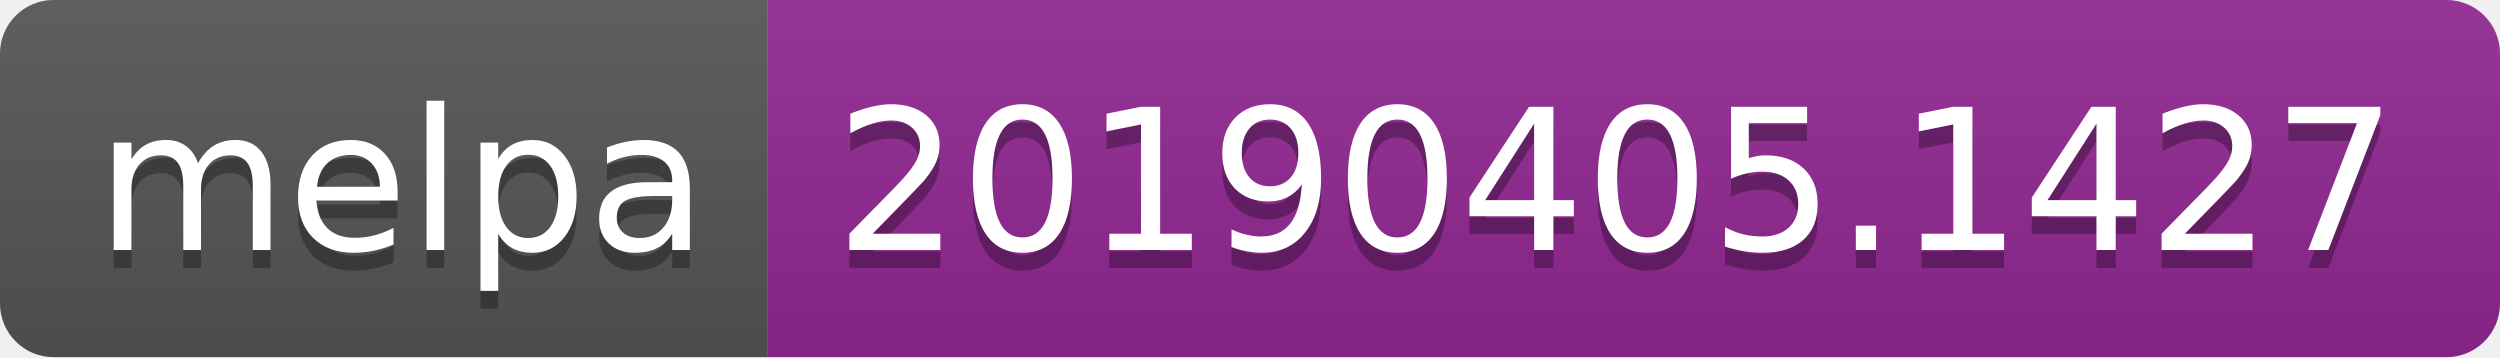
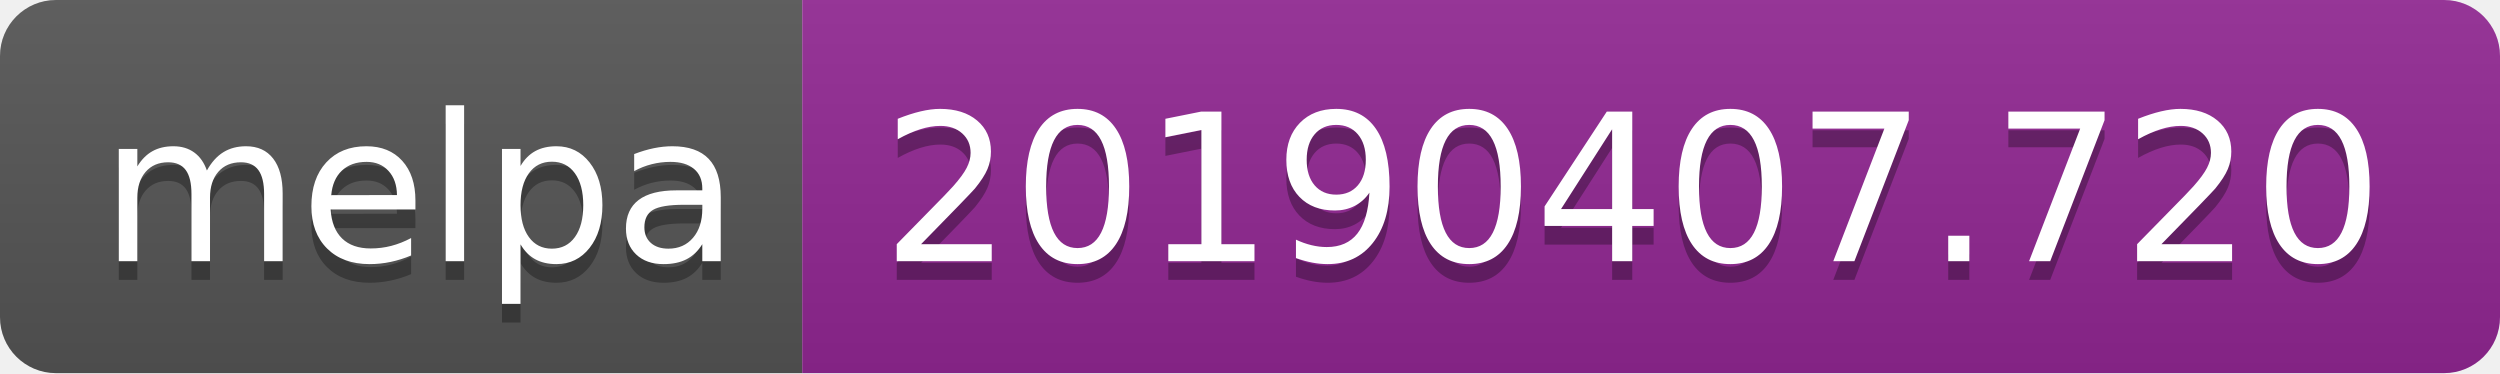
- <svg xmlns="http://www.w3.org/2000/svg" width="140" height="20">
+ <svg xmlns="http://www.w3.org/2000/svg" width="134" height="20">
  <linearGradient id="b" x2="0" y2="100%">
    <stop offset="0" stop-color="#bbb" stop-opacity=".1" />
    <stop offset="1" stop-opacity=".1" />
  </linearGradient>
  <clipPath id="a">
-     <rect width="140" height="20" rx="3" fill="#fff" />
+     <rect width="134" height="20" rx="3" fill="#fff" />
  </clipPath>
  <g clip-path="url(#a)">
    <path fill="#555" d="M0 0h43v20H0z" />
-     <path fill="#922793" d="M43 0h97v20H43z" />
-     <path fill="url(#b)" d="M0 0h140v20H0z" />
+     <path fill="#922793" d="M43 0h91v20H43z" />
+     <path fill="url(#b)" d="M0 0h134v20H0z" />
  </g>
  <g fill="#fff" text-anchor="middle" font-family="DejaVu Sans,Verdana,Geneva,sans-serif" font-size="110">
    <text x="225" y="150" fill="#010101" fill-opacity=".3" transform="scale(.1)" textLength="330">melpa</text>
    <text x="225" y="140" transform="scale(.1)" textLength="330">melpa</text>
-     <text x="905" y="150" fill="#010101" fill-opacity=".3" transform="scale(.1)" textLength="870">20190405.1427</text>
-     <text x="905" y="140" transform="scale(.1)" textLength="870">20190405.1427</text>
+     <text x="875" y="150" fill="#010101" fill-opacity=".3" transform="scale(.1)" textLength="810">20190407.720</text>
+     <text x="875" y="140" transform="scale(.1)" textLength="810">20190407.720</text>
  </g>
</svg>
